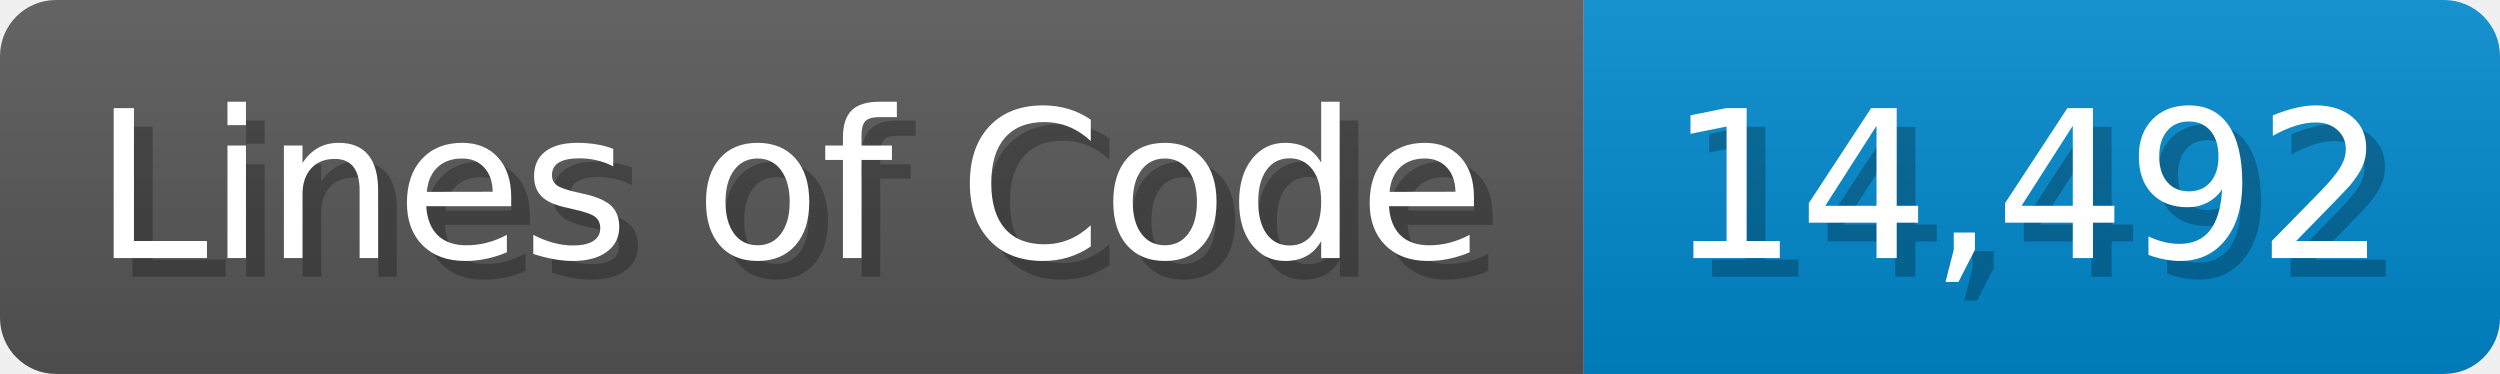
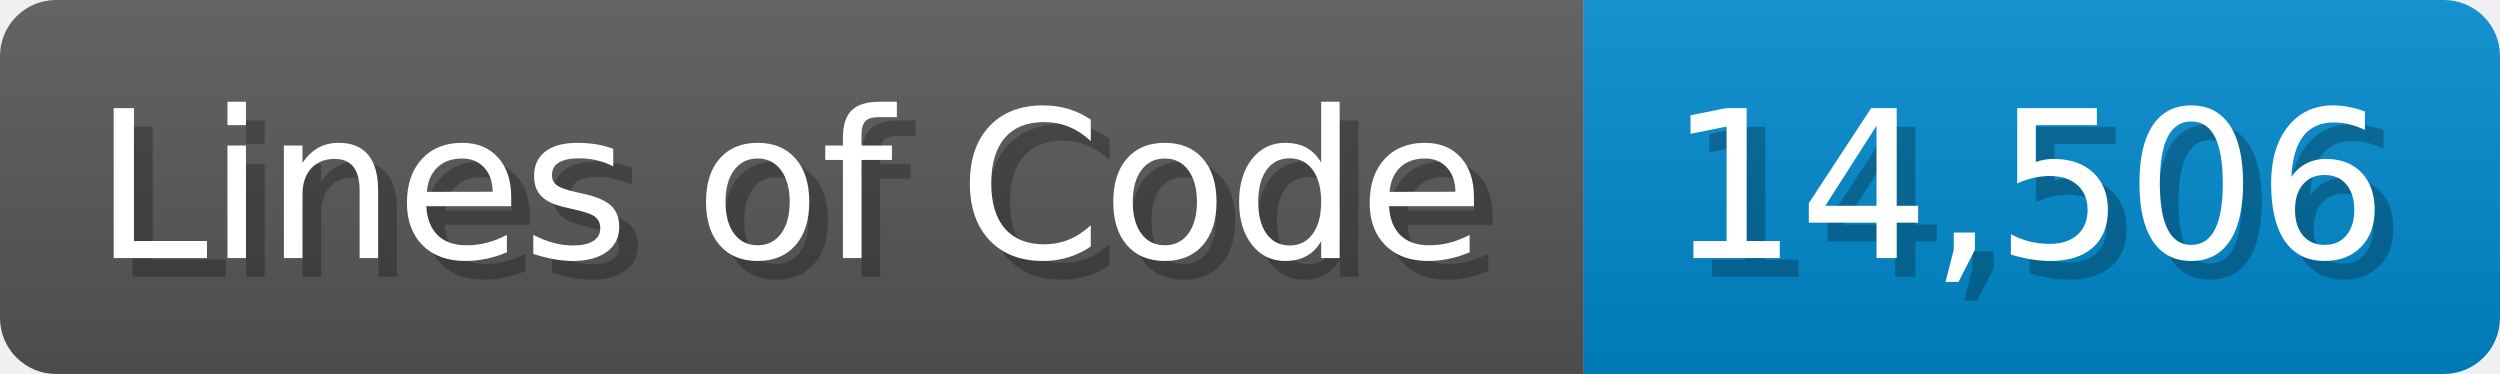
<svg xmlns="http://www.w3.org/2000/svg" width="133.7" height="20" viewBox="0 0 1337 200">
  <linearGradient id="a" x2="0" y2="100%">
    <stop offset="0" stop-opacity=".1" stop-color="#EEE" />
    <stop offset="1" stop-opacity=".1" />
  </linearGradient>
  <mask id="m">
    <rect width="1337" height="200" rx="30" fill="#FFF" />
  </mask>
  <g mask="url(#m)">
    <rect width="847" height="200" fill="#555" />
    <rect width="490" height="200" fill="#08C" x="847" />
    <rect width="1337" height="200" fill="url(#a)" />
  </g>
  <g fill="#fff" text-anchor="start" font-family="Verdana,DejaVu Sans,sans-serif" font-size="110">
    <text x="60" y="148" textLength="747" fill="#000" opacity="0.25">Lines of Code</text>
    <text x="50" y="138" textLength="747">Lines of Code</text>
-     <text x="902" y="148" textLength="390" fill="#000" opacity="0.25">14,492</text>
-     <text x="892" y="138" textLength="390">14,492</text>
+     <text x="902" y="148" textLength="390" fill="#000" opacity="0.25">14,506</text>
+     <text x="892" y="138" textLength="390">14,506</text>
  </g>
</svg>
